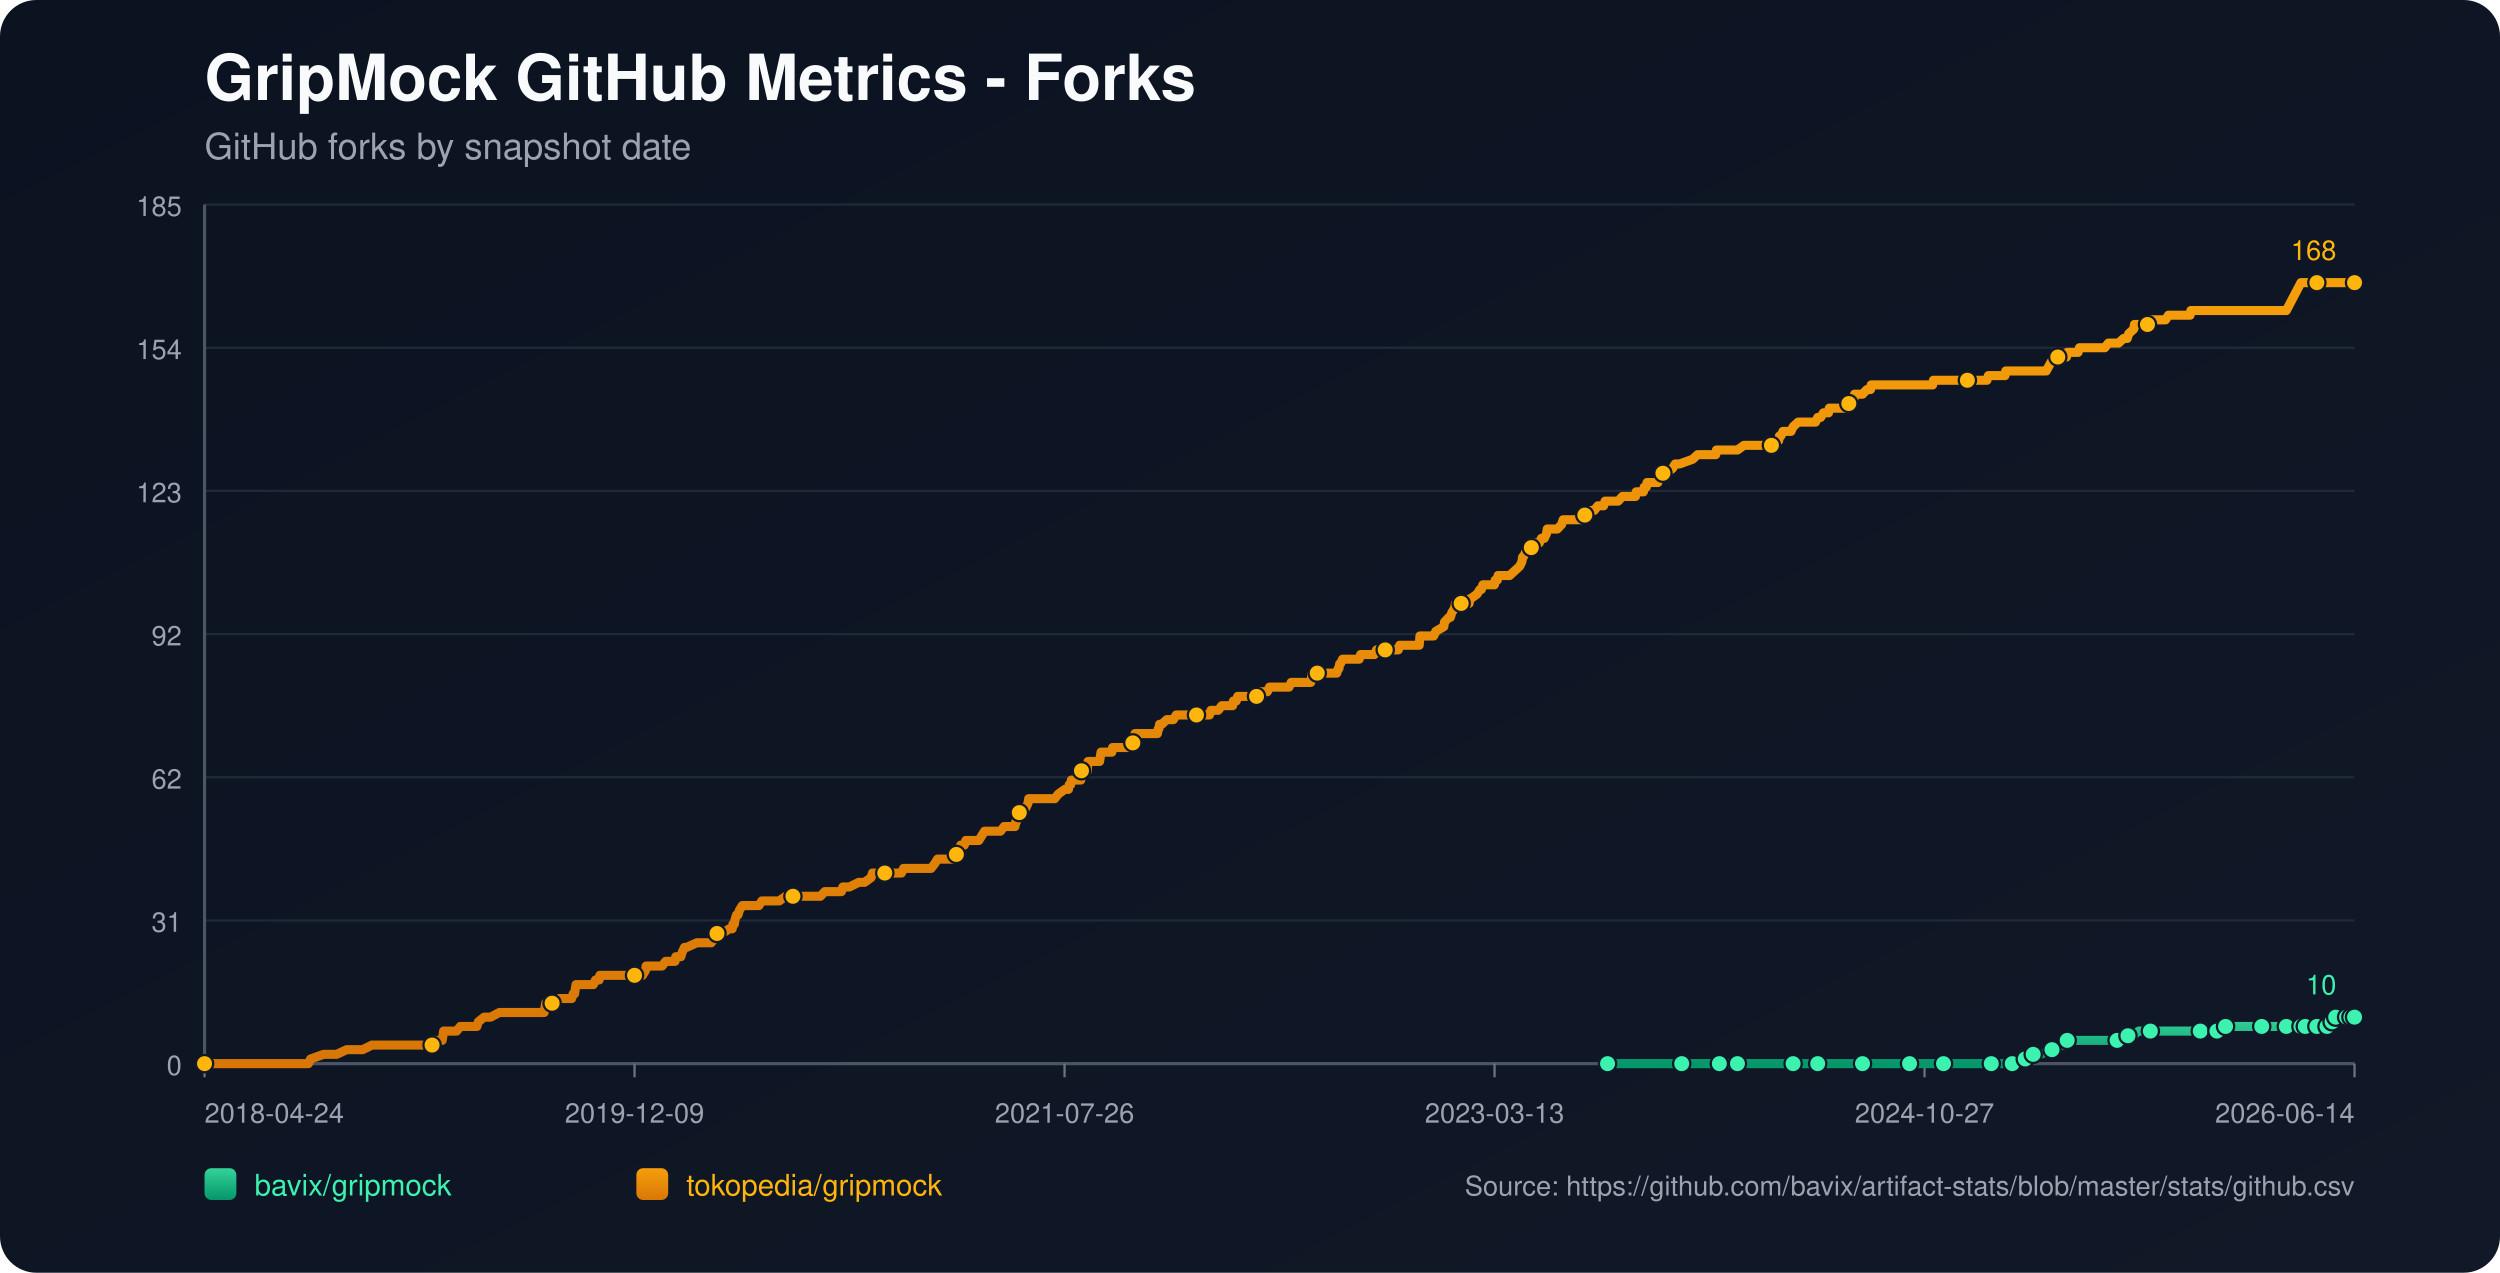
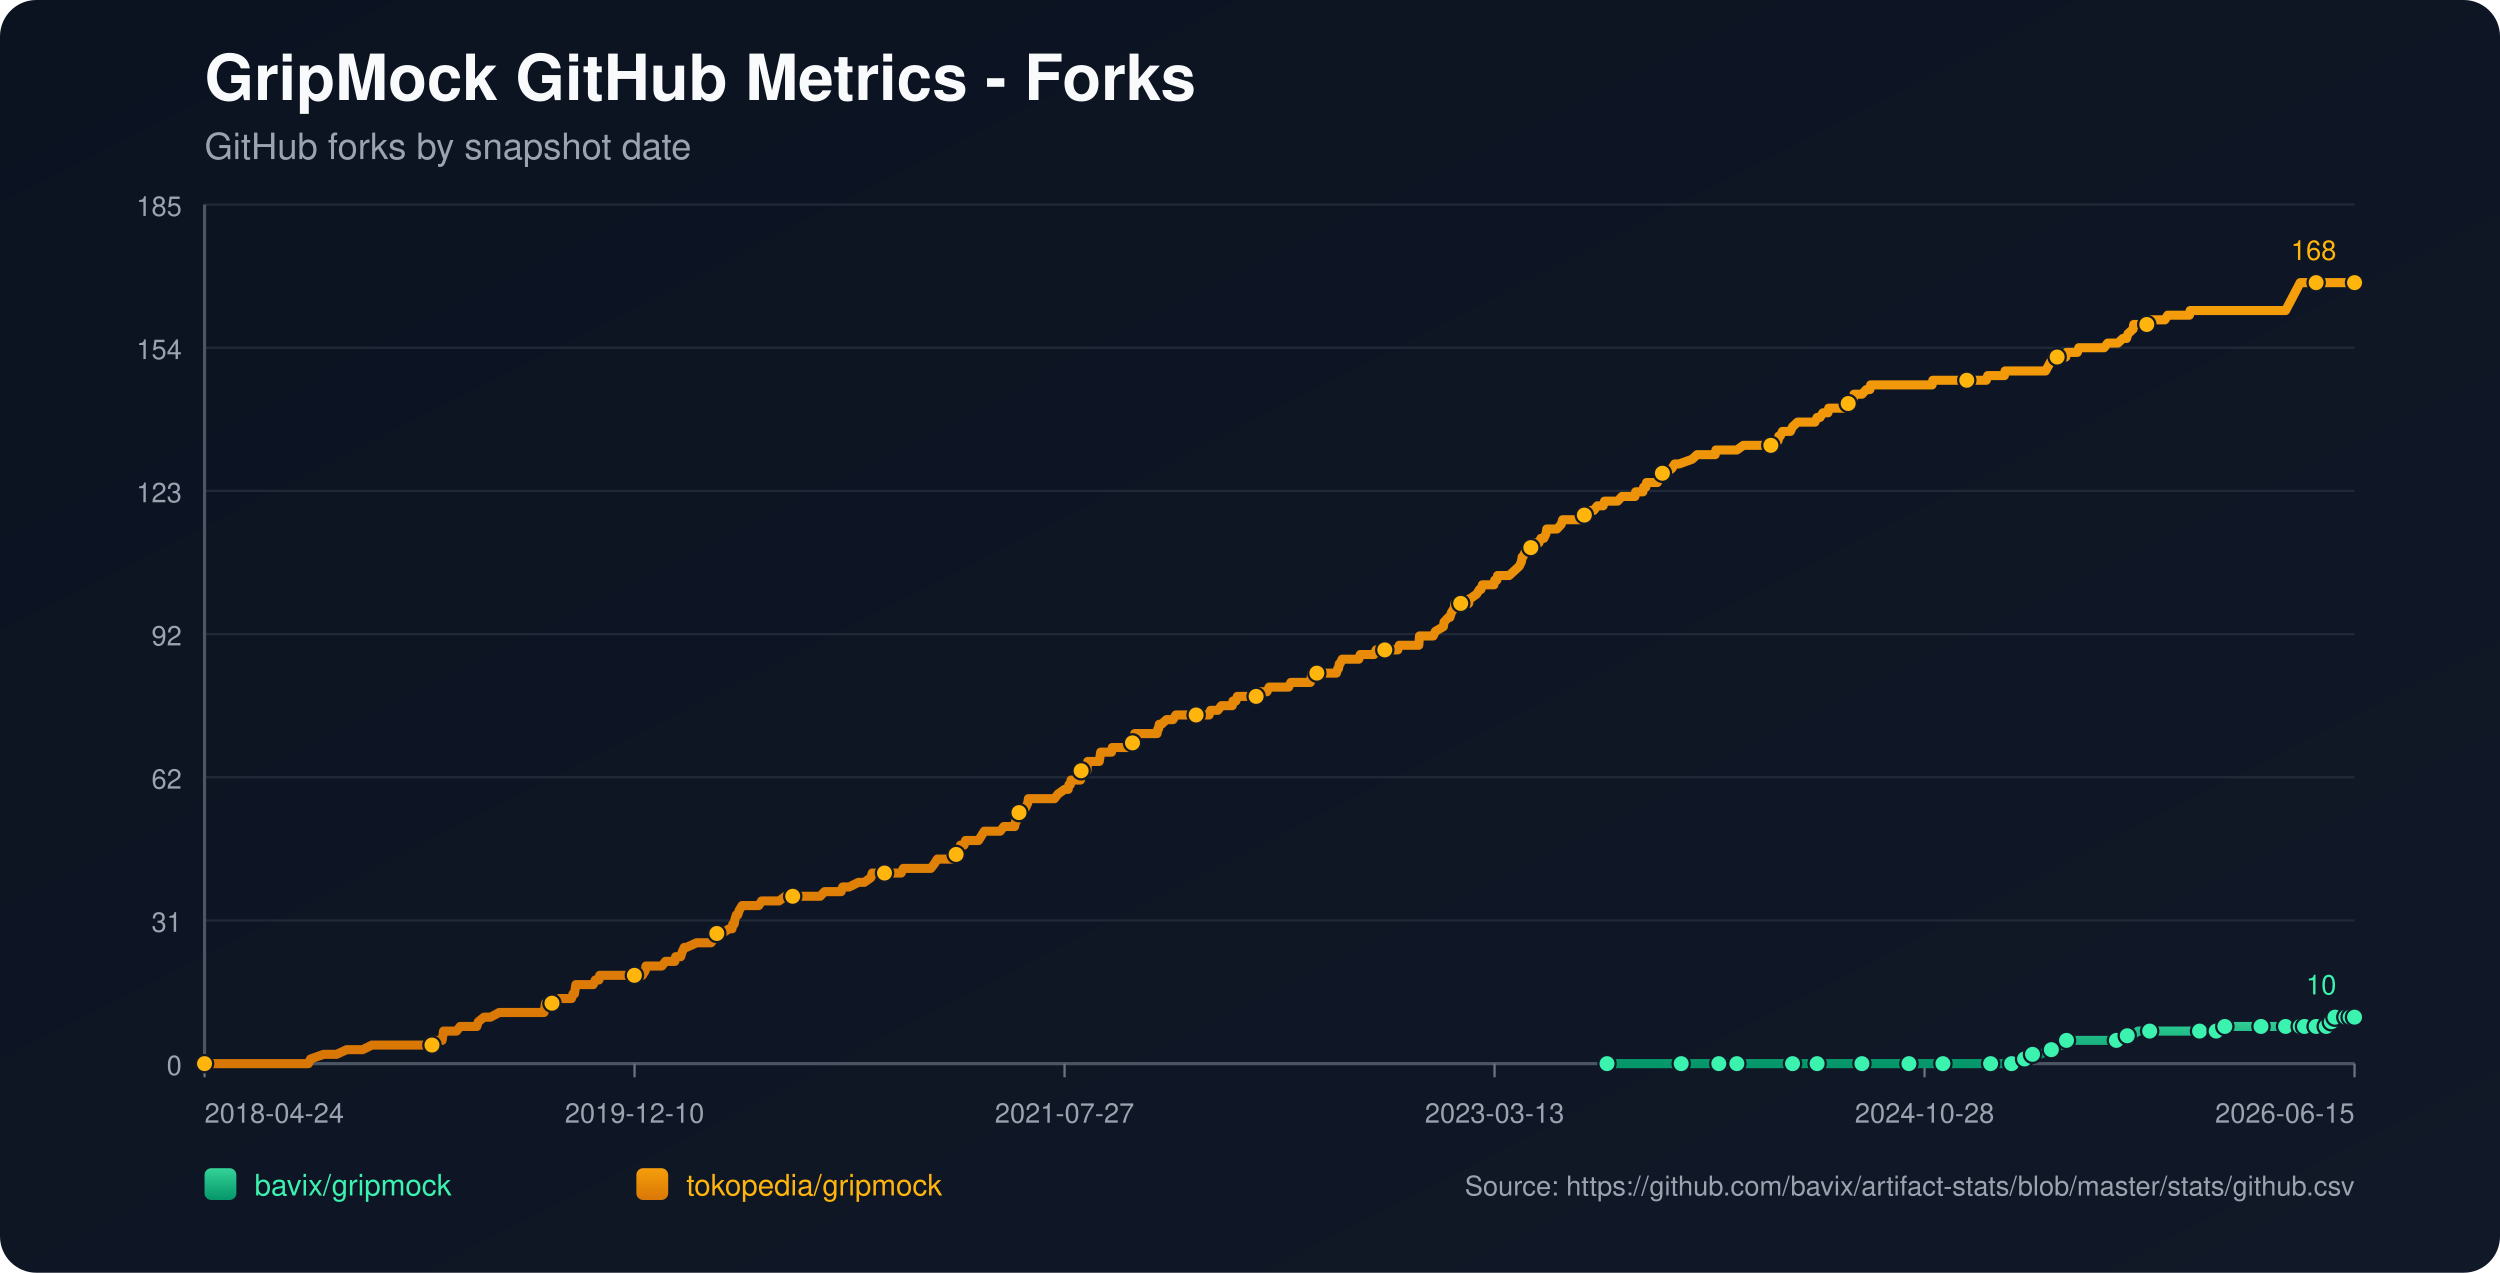
<svg xmlns="http://www.w3.org/2000/svg" width="1100" height="560" viewBox="0 0 1100 560">
  <defs>
    <linearGradient id="bg" x1="0" y1="0" x2="1" y2="1">
      <stop offset="0%" stop-color="#0b1220" />
      <stop offset="100%" stop-color="#111827" />
    </linearGradient>
    <linearGradient id="repo-0" x1="0" y1="0" x2="0" y2="1">
      <stop offset="0%" stop-color="#34d399" />
      <stop offset="100%" stop-color="#059669" />
    </linearGradient>
    <linearGradient id="repo-1" x1="0" y1="0" x2="0" y2="1">
      <stop offset="0%" stop-color="#f59e0b" />
      <stop offset="100%" stop-color="#d97706" />
    </linearGradient>
  </defs>
  <rect x="0" y="0" width="1100" height="560" fill="url(#bg)" rx="16" />
  <text x="90" y="44" fill="#f9fafb" font-size="28" font-family="-apple-system,BlinkMacSystemFont,Segoe UI,Helvetica,Arial,sans-serif" font-weight="700">GripMock GitHub Metrics - Forks</text>
  <text x="90" y="70" fill="#9ca3af" font-size="16" font-family="-apple-system,BlinkMacSystemFont,Segoe UI,Helvetica,Arial,sans-serif">GitHub forks by snapshot date</text>
  <line x1="90" y1="90.00" x2="1036" y2="90.00" stroke="#1f2937" stroke-width="1" />
  <text x="80" y="95.00" text-anchor="end" fill="#9ca3af" font-size="12" font-family="-apple-system,BlinkMacSystemFont,Segoe UI,Helvetica,Arial,sans-serif">185</text>
  <line x1="90" y1="153.00" x2="1036" y2="153.00" stroke="#1f2937" stroke-width="1" />
  <text x="80" y="158.00" text-anchor="end" fill="#9ca3af" font-size="12" font-family="-apple-system,BlinkMacSystemFont,Segoe UI,Helvetica,Arial,sans-serif">154</text>
  <line x1="90" y1="216.00" x2="1036" y2="216.00" stroke="#1f2937" stroke-width="1" />
  <text x="80" y="221.00" text-anchor="end" fill="#9ca3af" font-size="12" font-family="-apple-system,BlinkMacSystemFont,Segoe UI,Helvetica,Arial,sans-serif">123</text>
  <line x1="90" y1="279.00" x2="1036" y2="279.00" stroke="#1f2937" stroke-width="1" />
  <text x="80" y="284.00" text-anchor="end" fill="#9ca3af" font-size="12" font-family="-apple-system,BlinkMacSystemFont,Segoe UI,Helvetica,Arial,sans-serif">92</text>
  <line x1="90" y1="342.00" x2="1036" y2="342.00" stroke="#1f2937" stroke-width="1" />
  <text x="80" y="347.00" text-anchor="end" fill="#9ca3af" font-size="12" font-family="-apple-system,BlinkMacSystemFont,Segoe UI,Helvetica,Arial,sans-serif">62</text>
  <line x1="90" y1="405.00" x2="1036" y2="405.00" stroke="#1f2937" stroke-width="1" />
  <text x="80" y="410.00" text-anchor="end" fill="#9ca3af" font-size="12" font-family="-apple-system,BlinkMacSystemFont,Segoe UI,Helvetica,Arial,sans-serif">31</text>
  <line x1="90" y1="468.00" x2="1036" y2="468.00" stroke="#1f2937" stroke-width="1" />
  <text x="80" y="473.00" text-anchor="end" fill="#9ca3af" font-size="12" font-family="-apple-system,BlinkMacSystemFont,Segoe UI,Helvetica,Arial,sans-serif">0</text>
  <line x1="90" y1="468" x2="1036" y2="468" stroke="#4b5563" stroke-width="1.4" />
  <line x1="90" y1="90" x2="90" y2="468" stroke="#4b5563" stroke-width="1.4" />
  <line x1="90.00" y1="468" x2="90.00" y2="474" stroke="#6b7280" stroke-width="1" />
  <text x="90.00" y="494" text-anchor="start" fill="#9ca3af" font-size="12" font-family="-apple-system,BlinkMacSystemFont,Segoe UI,Helvetica,Arial,sans-serif">2018-04-24</text>
  <line x1="279.20" y1="468" x2="279.20" y2="474" stroke="#6b7280" stroke-width="1" />
-   <text x="279.20" y="494" text-anchor="middle" fill="#9ca3af" font-size="12" font-family="-apple-system,BlinkMacSystemFont,Segoe UI,Helvetica,Arial,sans-serif">2019-12-09</text>
+   <text x="279.20" y="494" text-anchor="middle" fill="#9ca3af" font-size="12" font-family="-apple-system,BlinkMacSystemFont,Segoe UI,Helvetica,Arial,sans-serif">2019-12-10</text>
  <line x1="468.40" y1="468" x2="468.40" y2="474" stroke="#6b7280" stroke-width="1" />
-   <text x="468.40" y="494" text-anchor="middle" fill="#9ca3af" font-size="12" font-family="-apple-system,BlinkMacSystemFont,Segoe UI,Helvetica,Arial,sans-serif">2021-07-26</text>
+   <text x="468.40" y="494" text-anchor="middle" fill="#9ca3af" font-size="12" font-family="-apple-system,BlinkMacSystemFont,Segoe UI,Helvetica,Arial,sans-serif">2021-07-27</text>
  <line x1="657.60" y1="468" x2="657.60" y2="474" stroke="#6b7280" stroke-width="1" />
  <text x="657.60" y="494" text-anchor="middle" fill="#9ca3af" font-size="12" font-family="-apple-system,BlinkMacSystemFont,Segoe UI,Helvetica,Arial,sans-serif">2023-03-13</text>
  <line x1="846.80" y1="468" x2="846.80" y2="474" stroke="#6b7280" stroke-width="1" />
-   <text x="846.80" y="494" text-anchor="middle" fill="#9ca3af" font-size="12" font-family="-apple-system,BlinkMacSystemFont,Segoe UI,Helvetica,Arial,sans-serif">2024-10-27</text>
+   <text x="846.80" y="494" text-anchor="middle" fill="#9ca3af" font-size="12" font-family="-apple-system,BlinkMacSystemFont,Segoe UI,Helvetica,Arial,sans-serif">2024-10-28</text>
  <line x1="1036.00" y1="468" x2="1036.00" y2="474" stroke="#6b7280" stroke-width="1" />
-   <text x="1036.00" y="494" text-anchor="end" fill="#9ca3af" font-size="12" font-family="-apple-system,BlinkMacSystemFont,Segoe UI,Helvetica,Arial,sans-serif">2026-06-14</text>
-   <polyline fill="none" stroke="url(#repo-0)" stroke-width="4" stroke-linecap="round" stroke-linejoin="round" points="707.32,468.00 713.87,468.00 726.60,468.00 739.96,468.00 741.87,468.00 745.05,468.00 756.51,468.00 758.74,468.00 764.15,468.00 764.47,468.00 769.24,468.00 776.88,468.00 788.97,468.00 792.15,468.00 796.29,468.00 799.79,468.00 814.42,468.00 818.88,468.00 819.51,468.00 820.79,468.00 826.83,468.00 840.20,468.00 843.06,468.00 849.74,468.00 855.15,468.00 855.79,468.00 856.43,468.00 876.16,468.00 878.70,468.00 879.34,468.00 885.38,468.00 886.02,468.00 889.84,465.95 891.11,465.95 891.43,465.95 891.75,465.95 894.61,463.91 896.20,463.91 897.79,463.91 902.88,461.86 907.34,459.82 908.93,459.82 909.57,457.77 916.25,457.77 920.07,457.77 931.52,457.77 933.75,457.77 934.39,455.73 936.30,455.73 938.21,455.73 941.07,453.68 946.16,453.68 952.84,453.68 956.98,453.68 968.12,453.68 970.34,453.68 975.12,453.68 975.44,453.68 976.39,453.68 978.94,453.68 979.25,451.64 987.85,451.64 994.53,451.64 995.16,451.64 997.39,451.64 1003.76,451.64 1005.98,451.64 1007.57,451.64 1009.16,451.64 1012.42,451.64 1013.37,451.64 1013.69,451.64 1014.33,451.64 1014.65,451.64 1014.96,451.64 1019.42,451.64 1019.74,451.64 1020.06,451.64 1023.89,451.64 1024.20,449.59 1025.80,449.59 1026.12,449.59 1026.44,449.59 1027.40,449.59 1027.71,447.55 1031.88,447.55 1032.18,447.55 1032.51,447.55 1032.82,447.55 1034.10,447.55 1034.40,447.55 1035.67,447.55 1036.00,447.55" />
-   <circle cx="707.32" cy="468.00" r="3.8" fill="#3bf2af" stroke="#111827" stroke-width="1" />
-   <circle cx="739.96" cy="468.00" r="3.8" fill="#3bf2af" stroke="#111827" stroke-width="1" />
-   <circle cx="756.51" cy="468.00" r="3.8" fill="#3bf2af" stroke="#111827" stroke-width="1" />
-   <circle cx="764.47" cy="468.00" r="3.8" fill="#3bf2af" stroke="#111827" stroke-width="1" />
-   <circle cx="788.97" cy="468.00" r="3.8" fill="#3bf2af" stroke="#111827" stroke-width="1" />
-   <circle cx="799.79" cy="468.00" r="3.8" fill="#3bf2af" stroke="#111827" stroke-width="1" />
-   <circle cx="819.51" cy="468.00" r="3.8" fill="#3bf2af" stroke="#111827" stroke-width="1" />
-   <circle cx="840.20" cy="468.00" r="3.8" fill="#3bf2af" stroke="#111827" stroke-width="1" />
-   <circle cx="855.15" cy="468.00" r="3.8" fill="#3bf2af" stroke="#111827" stroke-width="1" />
-   <circle cx="876.16" cy="468.00" r="3.8" fill="#3bf2af" stroke="#111827" stroke-width="1" />
-   <circle cx="885.38" cy="468.00" r="3.8" fill="#3bf2af" stroke="#111827" stroke-width="1" />
-   <circle cx="891.11" cy="465.95" r="3.8" fill="#3bf2af" stroke="#111827" stroke-width="1" />
-   <circle cx="894.61" cy="463.91" r="3.8" fill="#3bf2af" stroke="#111827" stroke-width="1" />
-   <circle cx="902.88" cy="461.86" r="3.8" fill="#3bf2af" stroke="#111827" stroke-width="1" />
-   <circle cx="909.57" cy="457.77" r="3.8" fill="#3bf2af" stroke="#111827" stroke-width="1" />
-   <circle cx="931.52" cy="457.77" r="3.8" fill="#3bf2af" stroke="#111827" stroke-width="1" />
-   <circle cx="936.30" cy="455.73" r="3.8" fill="#3bf2af" stroke="#111827" stroke-width="1" />
-   <circle cx="946.16" cy="453.68" r="3.8" fill="#3bf2af" stroke="#111827" stroke-width="1" />
-   <circle cx="968.12" cy="453.68" r="3.8" fill="#3bf2af" stroke="#111827" stroke-width="1" />
-   <circle cx="975.44" cy="453.68" r="3.8" fill="#3bf2af" stroke="#111827" stroke-width="1" />
-   <circle cx="979.25" cy="451.64" r="3.8" fill="#3bf2af" stroke="#111827" stroke-width="1" />
-   <circle cx="995.16" cy="451.64" r="3.8" fill="#3bf2af" stroke="#111827" stroke-width="1" />
-   <circle cx="1005.98" cy="451.64" r="3.8" fill="#3bf2af" stroke="#111827" stroke-width="1" />
-   <circle cx="1012.42" cy="451.64" r="3.8" fill="#3bf2af" stroke="#111827" stroke-width="1" />
-   <circle cx="1014.33" cy="451.64" r="3.8" fill="#3bf2af" stroke="#111827" stroke-width="1" />
-   <circle cx="1019.42" cy="451.64" r="3.8" fill="#3bf2af" stroke="#111827" stroke-width="1" />
-   <circle cx="1023.89" cy="451.64" r="3.8" fill="#3bf2af" stroke="#111827" stroke-width="1" />
-   <circle cx="1026.12" cy="449.59" r="3.8" fill="#3bf2af" stroke="#111827" stroke-width="1" />
-   <circle cx="1027.71" cy="447.55" r="3.8" fill="#3bf2af" stroke="#111827" stroke-width="1" />
-   <circle cx="1032.51" cy="447.55" r="3.8" fill="#3bf2af" stroke="#111827" stroke-width="1" />
-   <circle cx="1034.40" cy="447.55" r="3.8" fill="#3bf2af" stroke="#111827" stroke-width="1" />
+   <text x="1036.00" y="494" text-anchor="end" fill="#9ca3af" font-size="12" font-family="-apple-system,BlinkMacSystemFont,Segoe UI,Helvetica,Arial,sans-serif">2026-06-15</text>
+   <polyline fill="none" stroke="url(#repo-0)" stroke-width="4" stroke-linecap="round" stroke-linejoin="round" points="707.09,468.00 713.65,468.00 726.37,468.00 739.73,468.00 741.64,468.00 744.82,468.00 756.27,468.00 758.50,468.00 763.90,468.00 764.22,468.00 768.99,468.00 776.63,468.00 788.72,468.00 791.90,468.00 796.03,468.00 799.53,468.00 814.16,468.00 818.62,468.00 819.25,468.00 820.52,468.00 826.57,468.00 839.93,468.00 842.79,468.00 849.47,468.00 854.88,468.00 855.51,468.00 856.15,468.00 875.87,468.00 878.42,468.00 879.05,468.00 885.10,468.00 885.73,468.00 889.55,465.95 890.82,465.95 891.14,465.95 891.46,465.95 894.32,463.91 895.91,463.91 897.50,463.91 902.59,461.86 907.04,459.82 908.64,459.82 909.27,457.77 915.95,457.77 919.77,457.77 931.22,457.77 933.45,457.77 934.08,455.73 935.99,455.73 937.90,455.73 940.76,453.68 945.85,453.68 952.53,453.68 956.67,453.68 967.80,453.68 970.03,453.68 974.80,453.68 975.12,453.68 976.07,453.68 978.62,453.68 978.93,451.64 987.52,451.64 994.20,451.64 994.84,451.64 997.06,451.64 1003.43,451.64 1005.65,451.64 1007.24,451.64 1008.83,451.64 1012.09,451.64 1013.04,451.64 1013.36,451.64 1013.99,451.64 1014.31,451.64 1014.63,451.64 1019.09,451.64 1019.41,451.64 1019.72,451.64 1023.55,451.64 1023.86,449.59 1025.46,449.59 1025.78,449.59 1026.10,449.59 1027.06,449.59 1027.38,447.55 1031.54,447.55 1031.84,447.55 1032.17,447.55 1032.48,447.55 1033.76,447.55 1034.06,447.55 1035.33,447.55 1035.66,447.55 1036.00,447.55" />
+   <circle cx="707.09" cy="468.00" r="3.8" fill="#3bf2af" stroke="#111827" stroke-width="1" />
+   <circle cx="739.73" cy="468.00" r="3.8" fill="#3bf2af" stroke="#111827" stroke-width="1" />
+   <circle cx="756.27" cy="468.00" r="3.8" fill="#3bf2af" stroke="#111827" stroke-width="1" />
+   <circle cx="764.22" cy="468.00" r="3.8" fill="#3bf2af" stroke="#111827" stroke-width="1" />
+   <circle cx="788.72" cy="468.00" r="3.8" fill="#3bf2af" stroke="#111827" stroke-width="1" />
+   <circle cx="799.53" cy="468.00" r="3.8" fill="#3bf2af" stroke="#111827" stroke-width="1" />
+   <circle cx="819.25" cy="468.00" r="3.8" fill="#3bf2af" stroke="#111827" stroke-width="1" />
+   <circle cx="839.93" cy="468.00" r="3.8" fill="#3bf2af" stroke="#111827" stroke-width="1" />
+   <circle cx="854.88" cy="468.00" r="3.8" fill="#3bf2af" stroke="#111827" stroke-width="1" />
+   <circle cx="875.87" cy="468.00" r="3.8" fill="#3bf2af" stroke="#111827" stroke-width="1" />
+   <circle cx="885.10" cy="468.00" r="3.8" fill="#3bf2af" stroke="#111827" stroke-width="1" />
+   <circle cx="890.82" cy="465.95" r="3.8" fill="#3bf2af" stroke="#111827" stroke-width="1" />
+   <circle cx="894.32" cy="463.91" r="3.8" fill="#3bf2af" stroke="#111827" stroke-width="1" />
+   <circle cx="902.59" cy="461.86" r="3.8" fill="#3bf2af" stroke="#111827" stroke-width="1" />
+   <circle cx="909.27" cy="457.77" r="3.8" fill="#3bf2af" stroke="#111827" stroke-width="1" />
+   <circle cx="931.22" cy="457.77" r="3.8" fill="#3bf2af" stroke="#111827" stroke-width="1" />
+   <circle cx="935.99" cy="455.73" r="3.8" fill="#3bf2af" stroke="#111827" stroke-width="1" />
+   <circle cx="945.85" cy="453.68" r="3.8" fill="#3bf2af" stroke="#111827" stroke-width="1" />
+   <circle cx="967.80" cy="453.68" r="3.8" fill="#3bf2af" stroke="#111827" stroke-width="1" />
+   <circle cx="975.12" cy="453.68" r="3.8" fill="#3bf2af" stroke="#111827" stroke-width="1" />
+   <circle cx="978.93" cy="451.64" r="3.8" fill="#3bf2af" stroke="#111827" stroke-width="1" />
+   <circle cx="994.84" cy="451.64" r="3.8" fill="#3bf2af" stroke="#111827" stroke-width="1" />
+   <circle cx="1005.65" cy="451.64" r="3.8" fill="#3bf2af" stroke="#111827" stroke-width="1" />
+   <circle cx="1012.09" cy="451.64" r="3.8" fill="#3bf2af" stroke="#111827" stroke-width="1" />
+   <circle cx="1013.99" cy="451.64" r="3.8" fill="#3bf2af" stroke="#111827" stroke-width="1" />
+   <circle cx="1019.09" cy="451.64" r="3.8" fill="#3bf2af" stroke="#111827" stroke-width="1" />
+   <circle cx="1023.55" cy="451.64" r="3.8" fill="#3bf2af" stroke="#111827" stroke-width="1" />
+   <circle cx="1025.78" cy="449.59" r="3.8" fill="#3bf2af" stroke="#111827" stroke-width="1" />
+   <circle cx="1027.38" cy="447.55" r="3.8" fill="#3bf2af" stroke="#111827" stroke-width="1" />
+   <circle cx="1032.17" cy="447.55" r="3.8" fill="#3bf2af" stroke="#111827" stroke-width="1" />
+   <circle cx="1034.06" cy="447.55" r="3.8" fill="#3bf2af" stroke="#111827" stroke-width="1" />
  <circle cx="1036.00" cy="447.55" r="3.8" fill="#3bf2af" stroke="#111827" stroke-width="1" />
  <text x="1028.00" y="437.55" text-anchor="end" fill="#3bf2af" font-size="12" font-family="-apple-system,BlinkMacSystemFont,Segoe UI,Helvetica,Arial,sans-serif">10</text>
-   <polyline fill="none" stroke="url(#repo-1)" stroke-width="4" stroke-linecap="round" stroke-linejoin="round" points="90.00,468.00 91.78,468.00 92.42,468.00 95.92,468.00 99.42,468.00 135.69,468.00 136.65,465.95 142.38,463.91 148.10,463.91 152.56,461.86 156.06,461.86 156.69,461.86 157.01,461.86 157.33,461.86 158.92,461.86 159.56,461.86 163.69,459.82 164.01,459.82 167.83,459.82 168.79,459.82 169.10,459.82 170.70,459.82 172.29,459.82 174.20,459.82 175.15,459.82 180.24,459.82 182.79,459.82 184.38,459.82 184.70,459.82 189.79,459.82 190.11,459.82 190.74,457.77 193.92,457.77 194.56,457.77 194.88,455.73 195.20,453.68 200.92,453.68 202.52,451.64 208.56,451.64 209.83,451.64 210.47,449.59 213.02,447.55 215.88,447.55 219.70,445.50 220.02,445.50 222.24,445.50 224.47,445.50 227.65,445.50 228.61,445.50 230.84,445.50 233.06,445.50 234.97,445.50 235.29,445.50 235.61,445.50 238.15,445.50 238.79,445.50 239.43,445.50 239.75,443.45 240.06,441.41 240.38,441.41 242.93,441.41 243.56,441.41 246.11,439.36 251.52,439.36 252.16,437.32 252.47,437.32 252.79,437.32 253.43,433.23 254.70,433.23 255.02,433.23 256.93,433.23 257.25,433.23 259.47,433.23 260.43,433.23 261.07,433.23 262.02,431.18 263.61,431.18 263.93,429.14 264.88,429.14 267.75,429.14 271.25,429.14 272.20,429.14 273.16,429.14 273.48,429.14 274.75,429.14 275.07,429.14 275.70,429.14 276.66,429.14 278.25,429.14 278.89,429.14 279.20,429.14 279.52,429.14 281.11,429.14 282.07,429.14 282.70,429.14 283.98,427.09 284.29,425.05 285.89,425.05 289.39,425.05 291.30,425.05 292.89,423.00 293.20,423.00 295.43,423.00 297.02,423.00 297.34,420.95 299.25,420.95 299.57,420.95 300.20,418.91 301.16,416.86 301.48,416.86 301.80,416.86 302.11,416.86 306.57,414.82 310.39,414.82 310.71,414.82 311.34,414.82 312.61,414.82 312.93,414.82 314.52,412.77 315.16,410.73 315.48,410.73 315.80,410.73 316.11,410.73 317.71,410.73 320.89,408.68 322.16,408.68 322.48,406.64 323.12,406.64 323.43,404.59 324.07,402.55 324.71,402.55 325.34,400.50 326.62,398.45 327.25,398.45 329.16,398.45 329.48,398.45 330.75,398.45 332.66,398.45 333.93,398.45 335.21,396.41 335.53,396.41 336.16,396.41 337.12,396.41 338.07,396.41 339.66,396.41 341.25,396.41 342.84,396.41 345.71,394.36 348.25,394.36 348.57,394.36 348.89,394.36 353.66,394.36 354.62,394.36 355.57,394.36 355.89,394.36 356.85,394.36 359.07,394.36 359.39,394.36 360.98,394.36 362.89,392.32 366.07,392.32 367.03,392.32 367.98,392.32 369.26,392.32 369.89,392.32 370.21,392.32 370.85,390.27 372.44,390.27 373.71,390.27 377.85,388.23 379.44,388.23 380.39,388.23 383.26,386.18 383.89,384.14 384.21,384.14 384.53,384.14 386.12,384.14 387.07,384.14 388.35,384.14 388.67,384.14 389.30,384.14 391.53,384.14 391.85,384.14 392.48,384.14 394.71,384.14 395.35,384.14 396.62,384.14 397.58,382.09 397.89,382.09 398.21,382.09 402.03,382.09 402.67,382.09 403.94,382.09 404.26,382.09 405.53,382.09 406.80,382.09 407.12,382.09 407.44,382.09 409.03,382.09 409.67,382.09 411.26,380.05 412.53,378.00 413.49,378.00 415.39,378.00 416.67,378.00 418.26,378.00 418.58,378.00 419.21,378.00 419.85,378.00 420.49,378.00 420.80,375.95 421.76,373.91 422.08,373.91 422.40,373.91 422.71,371.86 424.30,371.86 424.94,369.82 426.21,369.82 426.85,369.82 427.80,369.82 428.44,369.82 429.40,369.82 430.67,369.82 431.94,367.77 433.21,365.73 433.53,365.73 435.12,365.73 435.44,365.73 436.08,365.73 436.40,365.73 437.03,365.73 437.35,365.73 438.94,365.73 440.21,365.73 441.81,363.68 446.26,363.68 446.58,363.68 446.90,361.64 447.22,361.64 448.17,357.55 448.49,357.55 448.81,357.55 449.12,357.55 450.40,355.50 451.03,355.50 451.35,355.50 452.31,353.45 452.62,351.41 453.26,351.41 455.17,351.41 455.49,351.41 455.81,351.41 457.08,351.41 459.31,351.41 459.63,351.41 460.26,351.41 462.49,351.41 464.08,351.41 465.67,349.36 468.54,347.32 469.81,347.32 470.13,347.32 470.44,345.27 471.08,345.27 471.40,343.23 471.72,343.23 472.67,343.23 472.99,343.23 473.94,343.23 475.54,343.23 475.85,339.14 476.17,339.14 476.49,339.14 476.81,339.14 477.13,339.14 477.44,339.14 478.08,339.14 478.40,339.14 478.72,335.05 479.67,335.05 480.31,335.05 480.95,335.05 482.22,335.05 483.49,335.05 483.81,335.05 484.13,333.00 484.45,330.95 486.04,330.95 487.31,330.95 487.63,330.95 488.90,330.95 489.22,330.95 489.54,328.91 492.72,328.91 493.04,328.91 493.67,328.91 495.26,328.91 495.90,328.91 496.54,328.91 497.81,326.86 498.45,326.86 498.76,324.82 499.08,324.82 499.40,322.77 500.67,322.77 500.99,322.77 501.63,322.77 501.95,322.77 502.90,322.77 503.22,322.77 504.49,322.77 507.36,322.77 508.31,322.77 509.27,322.77 509.58,320.73 509.90,320.73 510.22,318.68 510.54,318.68 511.17,318.68 513.40,316.64 514.67,316.64 514.99,316.64 515.31,316.64 516.27,316.64 517.54,314.59 518.81,314.59 520.40,314.59 520.72,314.59 524.22,314.59 525.81,314.59 526.45,314.59 527.08,314.59 529.63,314.59 530.27,314.59 530.58,314.59 531.54,314.59 532.18,314.59 532.81,312.55 533.45,312.55 534.09,312.55 535.36,312.55 535.68,312.55 535.99,312.55 537.59,310.50 538.22,310.50 538.54,310.50 539.49,310.50 540.13,310.50 540.77,310.50 542.36,310.50 542.68,308.45 542.99,308.45 543.95,308.45 544.59,306.41 545.22,306.41 546.81,306.41 549.68,306.41 550.00,306.41 551.27,306.41 551.59,306.41 552.86,306.41 553.18,306.41 553.50,304.36 554.13,304.36 555.09,304.36 555.40,304.36 555.72,304.36 556.36,304.36 557.63,304.36 558.59,302.32 558.91,302.32 563.04,302.32 563.36,302.32 564.31,302.32 564.95,302.32 567.18,302.32 568.13,300.27 568.45,300.27 568.77,300.27 571.32,300.27 571.63,300.27 571.95,300.27 572.91,300.27 573.22,300.27 573.86,300.27 576.09,300.27 576.72,300.27 577.36,296.18 578.32,296.18 578.63,296.18 579.59,296.18 585.00,296.18 586.27,296.18 586.59,296.18 588.18,296.18 588.82,294.14 589.13,294.14 589.45,292.09 589.77,292.09 590.73,290.05 591.68,290.05 592.00,290.05 593.91,290.05 594.23,290.05 594.86,290.05 595.82,290.05 596.45,290.05 596.77,290.05 598.04,290.05 598.68,288.00 599.32,288.00 600.27,288.00 600.59,288.00 604.73,288.00 605.68,285.95 606.64,285.95 606.95,285.95 608.55,285.95 608.86,285.95 609.18,285.95 609.50,285.95 610.77,285.95 611.73,285.95 613.95,285.95 614.91,285.95 615.23,285.95 615.86,283.91 616.50,283.91 618.41,283.91 618.73,283.91 621.91,283.91 622.23,283.91 623.18,283.91 623.50,283.91 624.46,283.91 624.77,279.82 625.09,279.82 626.68,279.82 627.00,279.82 627.96,279.82 629.55,279.82 630.82,279.82 631.77,277.77 635.27,275.73 635.59,273.68 637.50,271.64 638.14,271.64 638.77,269.59 640.05,267.55 640.37,265.50 642.91,265.50 645.78,265.50 646.41,265.50 646.73,263.45 647.05,263.45 649.91,261.41 651.18,259.36 651.50,259.36 651.82,259.36 652.46,257.32 653.73,257.32 654.05,257.32 654.68,257.32 655.96,257.32 657.55,257.32 657.87,255.27 658.50,255.27 658.82,255.27 659.14,253.23 659.46,253.23 659.78,253.23 660.41,253.23 664.23,253.23 666.46,251.18 668.69,249.14 669.64,247.09 669.96,245.05 670.28,245.05 671.23,243.00 671.55,243.00 673.78,240.95 674.10,240.95 675.37,238.91 675.69,238.91 676.00,238.91 677.28,238.91 678.23,236.86 679.50,236.86 680.46,234.82 680.78,232.77 682.69,232.77 683.32,232.77 684.28,232.77 684.60,232.77 685.23,232.77 687.14,230.73 687.78,228.68 688.41,228.68 688.73,228.68 689.37,228.68 689.69,228.68 690.64,228.68 690.96,228.68 691.60,228.68 692.87,228.68 693.19,228.68 693.82,228.68 694.46,228.68 695.73,228.68 696.05,226.64 697.32,226.64 698.60,226.64 700.19,224.59 701.14,224.59 701.46,224.59 703.05,222.55 703.37,222.55 704.64,222.55 705.60,222.55 706.23,220.50 707.19,220.50 708.46,220.50 708.78,220.50 709.42,220.50 711.96,220.50 713.87,218.45 716.10,218.45 719.60,218.45 719.92,216.41 720.23,216.41 722.14,216.41 722.78,216.41 723.10,216.41 723.42,214.36 724.37,214.36 724.69,212.32 725.33,212.32 727.87,212.32 729.46,212.32 730.10,210.27 731.69,208.23 732.96,208.23 735.83,206.18 737.10,204.14 739.01,204.14 744.74,202.09 746.96,200.05 747.60,200.05 750.46,200.05 751.10,200.05 751.74,200.05 753.65,200.05 754.28,200.05 754.92,200.05 755.24,198.00 755.56,198.00 758.10,198.00 760.97,198.00 762.56,198.00 764.47,198.00 767.33,195.95 769.87,195.95 771.15,195.95 771.78,195.95 773.06,195.95 774.65,195.95 775.28,195.95 775.92,195.95 777.83,195.95 779.10,195.95 779.42,195.95 782.28,193.91 782.60,193.91 782.92,191.86 783.56,191.86 784.51,189.82 785.79,189.82 787.69,189.82 788.01,189.82 788.97,187.77 791.19,185.73 793.42,185.73 795.33,185.73 797.88,185.73 798.51,185.73 798.83,185.73 799.79,183.68 800.10,183.68 800.42,183.68 801.06,183.68 802.33,181.64 804.56,181.64 804.88,179.59 805.83,179.59 807.74,179.59 809.33,179.59 809.65,179.59 810.92,179.59 811.88,179.59 812.20,177.55 813.47,177.55 814.11,175.50 815.70,175.50 816.01,173.45 816.33,173.45 818.24,173.45 819.20,173.45 819.51,173.45 821.42,171.41 822.70,171.41 823.02,171.41 823.33,169.36 825.56,169.36 827.15,169.36 830.97,169.36 831.29,169.36 833.20,169.36 836.06,169.36 839.24,169.36 841.15,169.36 841.47,169.36 841.79,169.36 842.43,169.36 844.97,169.36 847.20,169.36 850.38,169.36 850.70,167.32 853.56,167.32 854.52,167.32 855.79,167.32 865.65,167.32 866.93,167.32 867.25,167.32 870.43,167.32 872.02,167.32 874.25,167.32 874.88,165.27 875.20,165.27 877.11,165.27 878.38,165.27 879.02,165.27 879.34,165.27 879.66,165.27 880.61,165.27 882.20,165.27 882.52,163.23 884.11,163.23 886.34,163.23 888.57,163.23 889.20,163.23 892.70,163.23 893.02,163.23 894.61,163.23 896.20,163.23 899.07,163.23 900.34,163.23 902.57,159.14 902.88,159.14 903.52,157.09 905.11,157.09 905.43,157.09 906.07,157.09 907.02,157.09 907.34,157.09 907.66,157.09 907.98,157.09 909.25,157.09 909.57,155.05 911.48,155.05 911.79,155.05 913.39,155.05 913.70,155.05 914.34,155.05 914.98,153.00 915.93,153.00 919.11,153.00 924.84,153.00 926.11,153.00 927.70,150.95 928.98,150.95 930.25,150.95 931.20,150.95 932.16,150.95 934.39,148.91 935.98,148.91 936.61,146.86 938.84,144.82 939.16,142.77 939.48,142.77 942.98,142.77 944.89,142.77 945.21,140.73 948.07,140.73 952.84,140.73 954.12,138.68 954.43,138.68 955.39,138.68 959.21,138.68 963.66,138.68 963.98,136.64 968.12,136.64 970.66,136.64 983.07,136.64 985.94,136.64 986.89,136.64 988.48,136.64 988.80,136.64 994.53,136.64 997.07,136.64 1002.16,136.64 1003.76,136.64 1005.98,136.64 1012.42,124.36 1015.29,124.36 1015.60,124.36 1016.24,124.36 1016.56,124.36 1017.51,124.36 1017.83,124.36 1019.10,124.36 1019.42,124.36 1023.25,124.36 1023.57,124.36 1023.89,124.36 1024.20,124.36 1024.52,124.36 1025.17,124.36 1025.48,124.36 1025.80,124.36 1026.12,124.36 1029.94,124.36 1030.27,124.36 1032.51,124.36 1032.82,124.36 1036.00,124.36" />
+   <polyline fill="none" stroke="url(#repo-1)" stroke-width="4" stroke-linecap="round" stroke-linejoin="round" points="90.00,468.00 91.78,468.00 92.42,468.00 95.92,468.00 99.41,468.00 135.68,468.00 136.63,465.95 142.36,463.91 148.08,463.91 152.54,461.86 156.03,461.86 156.67,461.86 156.99,461.86 157.31,461.86 158.90,461.86 159.53,461.86 163.67,459.82 163.99,459.82 167.80,459.82 168.76,459.82 169.08,459.82 170.67,459.82 172.26,459.82 174.17,459.82 175.12,459.82 180.21,459.82 182.75,459.82 184.34,459.82 184.66,459.82 189.75,459.82 190.07,459.82 190.71,457.77 193.89,457.77 194.52,457.77 194.84,455.73 195.16,453.68 200.88,453.68 202.48,451.64 208.52,451.64 209.79,451.64 210.43,449.59 212.97,447.55 215.84,447.55 219.65,445.50 219.97,445.50 222.20,445.50 224.42,445.50 227.60,445.50 228.56,445.50 230.79,445.50 233.01,445.50 234.92,445.50 235.24,445.50 235.56,445.50 238.10,445.50 238.74,445.50 239.37,445.50 239.69,443.45 240.01,441.41 240.33,441.41 242.87,441.41 243.51,441.41 246.05,439.36 251.46,439.36 252.10,437.32 252.42,437.32 252.73,437.32 253.37,433.23 254.64,433.23 254.96,433.23 256.87,433.23 257.19,433.23 259.41,433.23 260.37,433.23 261.00,433.23 261.96,431.18 263.55,431.18 263.87,429.14 264.82,429.14 267.68,429.14 271.18,429.14 272.14,429.14 273.09,429.14 273.41,429.14 274.68,429.14 275.00,429.14 275.64,429.14 276.59,429.14 278.18,429.14 278.82,429.14 279.14,429.14 279.45,429.14 281.04,429.14 282.00,429.14 282.63,429.14 283.91,427.09 284.22,425.05 285.81,425.05 289.31,425.05 291.22,425.05 292.81,423.00 293.13,423.00 295.36,423.00 296.95,423.00 297.27,420.95 299.17,420.95 299.49,420.95 300.13,418.91 301.08,416.86 301.40,416.86 301.72,416.86 302.04,416.86 306.49,414.82 310.31,414.82 310.63,414.82 311.26,414.82 312.53,414.82 312.85,414.82 314.44,412.77 315.08,410.73 315.40,410.73 315.72,410.73 316.03,410.73 317.62,410.73 320.80,408.68 322.08,408.68 322.40,406.64 323.03,406.64 323.35,404.59 323.99,402.55 324.62,402.55 325.26,400.50 326.53,398.45 327.17,398.45 329.08,398.45 329.39,398.45 330.67,398.45 332.57,398.45 333.85,398.45 335.12,396.41 335.44,396.41 336.07,396.41 337.03,396.41 337.98,396.41 339.57,396.41 341.16,396.41 342.75,396.41 345.62,394.36 348.16,394.36 348.48,394.36 348.80,394.36 353.57,394.36 354.52,394.36 355.48,394.36 355.79,394.36 356.75,394.36 358.98,394.36 359.29,394.36 360.88,394.36 362.79,392.32 365.97,392.32 366.93,392.32 367.88,392.32 369.15,392.32 369.79,392.32 370.11,392.32 370.75,390.27 372.34,390.27 373.61,390.27 377.74,388.23 379.33,388.23 380.29,388.23 383.15,386.18 383.79,384.14 384.10,384.14 384.42,384.14 386.01,384.14 386.97,384.14 388.24,384.14 388.56,384.14 389.19,384.14 391.42,384.14 391.74,384.14 392.38,384.14 394.60,384.14 395.24,384.14 396.51,384.14 397.46,382.09 397.78,382.09 398.10,382.09 401.92,382.09 402.55,382.09 403.83,382.09 404.14,382.09 405.42,382.09 406.69,382.09 407.01,382.09 407.33,382.09 408.92,382.09 409.55,382.09 411.14,380.05 412.41,378.00 413.37,378.00 415.28,378.00 416.55,378.00 418.14,378.00 418.46,378.00 419.09,378.00 419.73,378.00 420.37,378.00 420.69,375.95 421.64,373.91 421.96,373.91 422.28,373.91 422.59,371.86 424.18,371.86 424.82,369.82 426.09,369.82 426.73,369.82 427.68,369.82 428.32,369.82 429.27,369.82 430.55,369.82 431.82,367.77 433.09,365.73 433.41,365.73 435.00,365.73 435.32,365.73 435.95,365.73 436.27,365.73 436.91,365.73 437.23,365.73 438.82,365.73 440.09,365.73 441.68,363.68 446.13,363.68 446.45,363.68 446.77,361.64 447.09,361.64 448.04,357.55 448.36,357.55 448.68,357.55 449.00,357.55 450.27,355.50 450.90,355.50 451.22,355.50 452.18,353.45 452.49,351.41 453.13,351.41 455.04,351.41 455.36,351.41 455.68,351.41 456.95,351.41 459.17,351.41 459.49,351.41 460.13,351.41 462.35,351.41 463.95,351.41 465.54,349.36 468.40,347.32 469.67,347.32 469.99,347.32 470.31,345.27 470.94,345.27 471.26,343.23 471.58,343.23 472.53,343.23 472.85,343.23 473.81,343.23 475.40,343.23 475.71,339.14 476.03,339.14 476.35,339.14 476.67,339.14 476.99,339.14 477.31,339.14 477.94,339.14 478.26,339.14 478.58,335.05 479.53,335.05 480.17,335.05 480.80,335.05 482.08,335.05 483.35,335.05 483.67,335.05 483.99,333.00 484.30,330.95 485.89,330.95 487.17,330.95 487.48,330.95 488.76,330.95 489.07,330.95 489.39,328.91 492.57,328.91 492.89,328.91 493.53,328.91 495.12,328.91 495.75,328.91 496.39,328.91 497.66,326.86 498.30,326.86 498.62,324.82 498.94,324.82 499.25,322.77 500.53,322.77 500.84,322.77 501.48,322.77 501.80,322.77 502.75,322.77 503.07,322.77 504.34,322.77 507.21,322.77 508.16,322.77 509.11,322.77 509.43,320.73 509.75,320.73 510.07,318.68 510.39,318.68 511.02,318.68 513.25,316.64 514.52,316.64 514.84,316.64 515.16,316.64 516.11,316.64 517.38,314.59 518.66,314.59 520.25,314.59 520.57,314.59 524.06,314.59 525.65,314.59 526.29,314.59 526.93,314.59 529.47,314.59 530.11,314.59 530.43,314.59 531.38,314.59 532.02,314.59 532.65,312.55 533.29,312.55 533.93,312.55 535.20,312.55 535.52,312.55 535.83,312.55 537.42,310.50 538.06,310.50 538.38,310.50 539.33,310.50 539.97,310.50 540.61,310.50 542.20,310.50 542.51,308.45 542.83,308.45 543.79,308.45 544.42,306.41 545.06,306.41 546.65,306.41 549.51,306.41 549.83,306.41 551.10,306.41 551.42,306.41 552.69,306.41 553.01,306.41 553.33,304.36 553.96,304.36 554.92,304.36 555.24,304.36 555.56,304.36 556.19,304.36 557.46,304.36 558.42,302.32 558.74,302.32 562.87,302.32 563.19,302.32 564.14,302.32 564.78,302.32 567.01,302.32 567.96,300.27 568.28,300.27 568.60,300.27 571.14,300.27 571.46,300.27 571.78,300.27 572.73,300.27 573.05,300.27 573.69,300.27 575.91,300.27 576.55,300.27 577.19,296.18 578.14,296.18 578.46,296.18 579.41,296.18 584.82,296.18 586.09,296.18 586.41,296.18 588.00,296.18 588.64,294.14 588.95,294.14 589.27,292.09 589.59,292.09 590.55,290.05 591.50,290.05 591.82,290.05 593.73,290.05 594.04,290.05 594.68,290.05 595.63,290.05 596.27,290.05 596.59,290.05 597.86,290.05 598.50,288.00 599.13,288.00 600.09,288.00 600.41,288.00 604.54,288.00 605.50,285.95 606.45,285.95 606.77,285.95 608.36,285.95 608.68,285.95 608.99,285.95 609.31,285.95 610.58,285.95 611.54,285.95 613.77,285.95 614.72,285.95 615.04,285.95 615.67,283.91 616.31,283.91 618.22,283.91 618.54,283.91 621.72,283.91 622.04,283.91 622.99,283.91 623.31,283.91 624.26,283.91 624.58,279.82 624.90,279.82 626.49,279.82 626.81,279.82 627.76,279.82 629.35,279.82 630.62,279.82 631.58,277.77 635.08,275.73 635.40,273.68 637.30,271.64 637.94,271.64 638.58,269.59 639.85,267.55 640.17,265.50 642.71,265.50 645.57,265.50 646.21,265.50 646.53,263.45 646.85,263.45 649.71,261.41 650.98,259.36 651.30,259.36 651.62,259.36 652.25,257.32 653.53,257.32 653.85,257.32 654.48,257.32 655.75,257.32 657.34,257.32 657.66,255.27 658.30,255.27 658.62,255.27 658.93,253.23 659.25,253.23 659.57,253.23 660.21,253.23 664.02,253.23 666.25,251.18 668.48,249.14 669.43,247.09 669.75,245.05 670.07,245.05 671.02,243.00 671.34,243.00 673.57,240.95 673.88,240.95 675.16,238.91 675.48,238.91 675.79,238.91 677.07,238.91 678.02,236.86 679.29,236.86 680.25,234.82 680.56,232.77 682.47,232.77 683.11,232.77 684.06,232.77 684.38,232.77 685.02,232.77 686.93,230.73 687.56,228.68 688.20,228.68 688.52,228.68 689.15,228.68 689.47,228.68 690.43,228.68 690.74,228.68 691.38,228.68 692.65,228.68 692.97,228.68 693.61,228.68 694.24,228.68 695.52,228.68 695.83,226.64 697.11,226.64 698.38,226.64 699.97,224.59 700.92,224.59 701.24,224.59 702.83,222.55 703.15,222.55 704.42,222.55 705.38,222.55 706.01,220.50 706.97,220.50 708.24,220.50 708.56,220.50 709.19,220.50 711.74,220.50 713.65,218.45 715.87,218.45 719.37,218.45 719.69,216.41 720.01,216.41 721.92,216.41 722.55,216.41 722.87,216.41 723.19,214.36 724.14,214.36 724.46,212.32 725.10,212.32 727.64,212.32 729.23,212.32 729.87,210.27 731.46,208.23 732.73,208.23 735.59,206.18 736.87,204.14 738.78,204.14 744.50,202.09 746.73,200.05 747.36,200.05 750.23,200.05 750.86,200.05 751.50,200.05 753.41,200.05 754.04,200.05 754.68,200.05 755.00,198.00 755.32,198.00 757.86,198.00 760.72,198.00 762.31,198.00 764.22,198.00 767.09,195.95 769.63,195.95 770.90,195.95 771.54,195.95 772.81,195.95 774.40,195.95 775.04,195.95 775.67,195.95 777.58,195.95 778.85,195.95 779.17,195.95 782.04,193.91 782.35,193.91 782.67,191.86 783.31,191.86 784.26,189.82 785.53,189.82 787.44,189.82 787.76,189.82 788.72,187.77 790.94,185.73 793.17,185.73 795.08,185.73 797.62,185.73 798.26,185.73 798.58,185.73 799.53,183.68 799.85,183.68 800.17,183.68 800.80,183.68 802.08,181.64 804.30,181.64 804.62,179.59 805.57,179.59 807.48,179.59 809.07,179.59 809.39,179.59 810.66,179.59 811.62,179.59 811.94,177.55 813.21,177.55 813.84,175.50 815.43,175.50 815.75,173.45 816.07,173.45 817.98,173.45 818.93,173.45 819.25,173.45 821.16,171.41 822.43,171.41 822.75,171.41 823.07,169.36 825.30,169.36 826.89,169.36 830.70,169.36 831.02,169.36 832.93,169.36 835.79,169.36 838.97,169.36 840.88,169.36 841.20,169.36 841.52,169.36 842.15,169.36 844.70,169.36 846.93,169.36 850.11,169.36 850.42,167.32 853.29,167.32 854.24,167.32 855.51,167.32 865.38,167.32 866.65,167.32 866.97,167.32 870.15,167.32 871.74,167.32 873.96,167.32 874.60,165.27 874.92,165.27 876.83,165.27 878.10,165.27 878.73,165.27 879.05,165.27 879.37,165.27 880.33,165.27 881.92,165.27 882.23,163.23 883.82,163.23 886.05,163.23 888.28,163.23 888.91,163.23 892.41,163.23 892.73,163.23 894.32,163.23 895.91,163.23 898.77,163.23 900.05,163.23 902.27,159.14 902.59,159.14 903.23,157.09 904.82,157.09 905.14,157.09 905.77,157.09 906.73,157.09 907.04,157.09 907.36,157.09 907.68,157.09 908.95,157.09 909.27,155.05 911.18,155.05 911.50,155.05 913.09,155.05 913.41,155.05 914.04,155.05 914.68,153.00 915.63,153.00 918.81,153.00 924.54,153.00 925.81,153.00 927.40,150.95 928.68,150.95 929.95,150.95 930.90,150.95 931.86,150.95 934.08,148.91 935.67,148.91 936.31,146.86 938.54,144.82 938.85,142.77 939.17,142.77 942.67,142.77 944.58,142.77 944.90,140.73 947.76,140.73 952.53,140.73 953.80,138.68 954.12,138.68 955.08,138.68 958.89,138.68 963.35,138.68 963.66,136.64 967.80,136.64 970.34,136.64 982.75,136.64 985.61,136.64 986.57,136.64 988.16,136.64 988.48,136.64 994.20,136.64 996.75,136.64 1001.84,136.64 1003.43,136.64 1005.65,136.64 1012.09,124.36 1014.95,124.36 1015.26,124.36 1015.91,124.36 1016.22,124.36 1017.18,124.36 1017.49,124.36 1018.77,124.36 1019.09,124.36 1022.91,124.36 1023.23,124.36 1023.55,124.36 1023.86,124.36 1024.18,124.36 1024.83,124.36 1025.14,124.36 1025.46,124.36 1025.78,124.36 1029.60,124.36 1029.93,124.36 1032.17,124.36 1032.48,124.36 1036.00,124.36" />
  <circle cx="90.00" cy="468.00" r="3.8" fill="#ffb50c" stroke="#111827" stroke-width="1" />
-   <circle cx="190.11" cy="459.82" r="3.8" fill="#ffb50c" stroke="#111827" stroke-width="1" />
-   <circle cx="242.93" cy="441.41" r="3.8" fill="#ffb50c" stroke="#111827" stroke-width="1" />
-   <circle cx="279.20" cy="429.14" r="3.8" fill="#ffb50c" stroke="#111827" stroke-width="1" />
-   <circle cx="315.48" cy="410.73" r="3.8" fill="#ffb50c" stroke="#111827" stroke-width="1" />
-   <circle cx="348.89" cy="394.36" r="3.8" fill="#ffb50c" stroke="#111827" stroke-width="1" />
-   <circle cx="389.30" cy="384.14" r="3.8" fill="#ffb50c" stroke="#111827" stroke-width="1" />
-   <circle cx="420.80" cy="375.95" r="3.8" fill="#ffb50c" stroke="#111827" stroke-width="1" />
-   <circle cx="448.49" cy="357.55" r="3.8" fill="#ffb50c" stroke="#111827" stroke-width="1" />
-   <circle cx="475.85" cy="339.14" r="3.8" fill="#ffb50c" stroke="#111827" stroke-width="1" />
-   <circle cx="498.45" cy="326.86" r="3.8" fill="#ffb50c" stroke="#111827" stroke-width="1" />
-   <circle cx="526.45" cy="314.59" r="3.8" fill="#ffb50c" stroke="#111827" stroke-width="1" />
-   <circle cx="552.86" cy="306.41" r="3.8" fill="#ffb50c" stroke="#111827" stroke-width="1" />
-   <circle cx="579.59" cy="296.18" r="3.8" fill="#ffb50c" stroke="#111827" stroke-width="1" />
-   <circle cx="609.50" cy="285.95" r="3.8" fill="#ffb50c" stroke="#111827" stroke-width="1" />
-   <circle cx="642.91" cy="265.50" r="3.8" fill="#ffb50c" stroke="#111827" stroke-width="1" />
-   <circle cx="673.78" cy="240.95" r="3.8" fill="#ffb50c" stroke="#111827" stroke-width="1" />
-   <circle cx="697.32" cy="226.64" r="3.8" fill="#ffb50c" stroke="#111827" stroke-width="1" />
-   <circle cx="731.69" cy="208.23" r="3.8" fill="#ffb50c" stroke="#111827" stroke-width="1" />
-   <circle cx="779.42" cy="195.95" r="3.8" fill="#ffb50c" stroke="#111827" stroke-width="1" />
-   <circle cx="813.47" cy="177.55" r="3.8" fill="#ffb50c" stroke="#111827" stroke-width="1" />
-   <circle cx="865.65" cy="167.32" r="3.8" fill="#ffb50c" stroke="#111827" stroke-width="1" />
-   <circle cx="905.43" cy="157.09" r="3.8" fill="#ffb50c" stroke="#111827" stroke-width="1" />
-   <circle cx="944.89" cy="142.77" r="3.8" fill="#ffb50c" stroke="#111827" stroke-width="1" />
-   <circle cx="1019.42" cy="124.36" r="3.8" fill="#ffb50c" stroke="#111827" stroke-width="1" />
+   <circle cx="190.07" cy="459.82" r="3.8" fill="#ffb50c" stroke="#111827" stroke-width="1" />
+   <circle cx="242.87" cy="441.41" r="3.8" fill="#ffb50c" stroke="#111827" stroke-width="1" />
+   <circle cx="279.14" cy="429.14" r="3.8" fill="#ffb50c" stroke="#111827" stroke-width="1" />
+   <circle cx="315.40" cy="410.73" r="3.8" fill="#ffb50c" stroke="#111827" stroke-width="1" />
+   <circle cx="348.80" cy="394.36" r="3.8" fill="#ffb50c" stroke="#111827" stroke-width="1" />
+   <circle cx="389.19" cy="384.14" r="3.8" fill="#ffb50c" stroke="#111827" stroke-width="1" />
+   <circle cx="420.69" cy="375.95" r="3.8" fill="#ffb50c" stroke="#111827" stroke-width="1" />
+   <circle cx="448.36" cy="357.55" r="3.8" fill="#ffb50c" stroke="#111827" stroke-width="1" />
+   <circle cx="475.71" cy="339.14" r="3.8" fill="#ffb50c" stroke="#111827" stroke-width="1" />
+   <circle cx="498.30" cy="326.86" r="3.8" fill="#ffb50c" stroke="#111827" stroke-width="1" />
+   <circle cx="526.29" cy="314.59" r="3.8" fill="#ffb50c" stroke="#111827" stroke-width="1" />
+   <circle cx="552.69" cy="306.41" r="3.8" fill="#ffb50c" stroke="#111827" stroke-width="1" />
+   <circle cx="579.41" cy="296.18" r="3.8" fill="#ffb50c" stroke="#111827" stroke-width="1" />
+   <circle cx="609.31" cy="285.95" r="3.8" fill="#ffb50c" stroke="#111827" stroke-width="1" />
+   <circle cx="642.71" cy="265.50" r="3.8" fill="#ffb50c" stroke="#111827" stroke-width="1" />
+   <circle cx="673.57" cy="240.95" r="3.8" fill="#ffb50c" stroke="#111827" stroke-width="1" />
+   <circle cx="697.11" cy="226.64" r="3.8" fill="#ffb50c" stroke="#111827" stroke-width="1" />
+   <circle cx="731.46" cy="208.23" r="3.8" fill="#ffb50c" stroke="#111827" stroke-width="1" />
+   <circle cx="779.17" cy="195.95" r="3.8" fill="#ffb50c" stroke="#111827" stroke-width="1" />
+   <circle cx="813.21" cy="177.55" r="3.8" fill="#ffb50c" stroke="#111827" stroke-width="1" />
+   <circle cx="865.38" cy="167.32" r="3.8" fill="#ffb50c" stroke="#111827" stroke-width="1" />
+   <circle cx="905.14" cy="157.09" r="3.8" fill="#ffb50c" stroke="#111827" stroke-width="1" />
+   <circle cx="944.58" cy="142.77" r="3.8" fill="#ffb50c" stroke="#111827" stroke-width="1" />
+   <circle cx="1019.09" cy="124.36" r="3.8" fill="#ffb50c" stroke="#111827" stroke-width="1" />
  <circle cx="1036.00" cy="124.36" r="3.8" fill="#ffb50c" stroke="#111827" stroke-width="1" />
  <text x="1028.00" y="114.36" text-anchor="end" fill="#ffb50c" font-size="12" font-family="-apple-system,BlinkMacSystemFont,Segoe UI,Helvetica,Arial,sans-serif">168</text>
  <rect x="90.00" y="514.00" width="14" height="14" fill="url(#repo-0)" rx="3" />
  <text x="112.00" y="526.00" fill="#3bf2af" font-size="13" font-family="-apple-system,BlinkMacSystemFont,Segoe UI,Helvetica,Arial,sans-serif">bavix/gripmock</text>
  <rect x="280.00" y="514.00" width="14" height="14" fill="url(#repo-1)" rx="3" />
  <text x="302.00" y="526.00" fill="#ffb50c" font-size="13" font-family="-apple-system,BlinkMacSystemFont,Segoe UI,Helvetica,Arial,sans-serif">tokopedia/gripmock</text>
  <text x="1036.00" y="526.00" text-anchor="end" fill="#9ca3af" font-size="12" font-family="-apple-system,BlinkMacSystemFont,Segoe UI,Helvetica,Arial,sans-serif">Source: https://github.com/bavix/artifact-stats/blob/master/stats/github.csv</text>
</svg>
